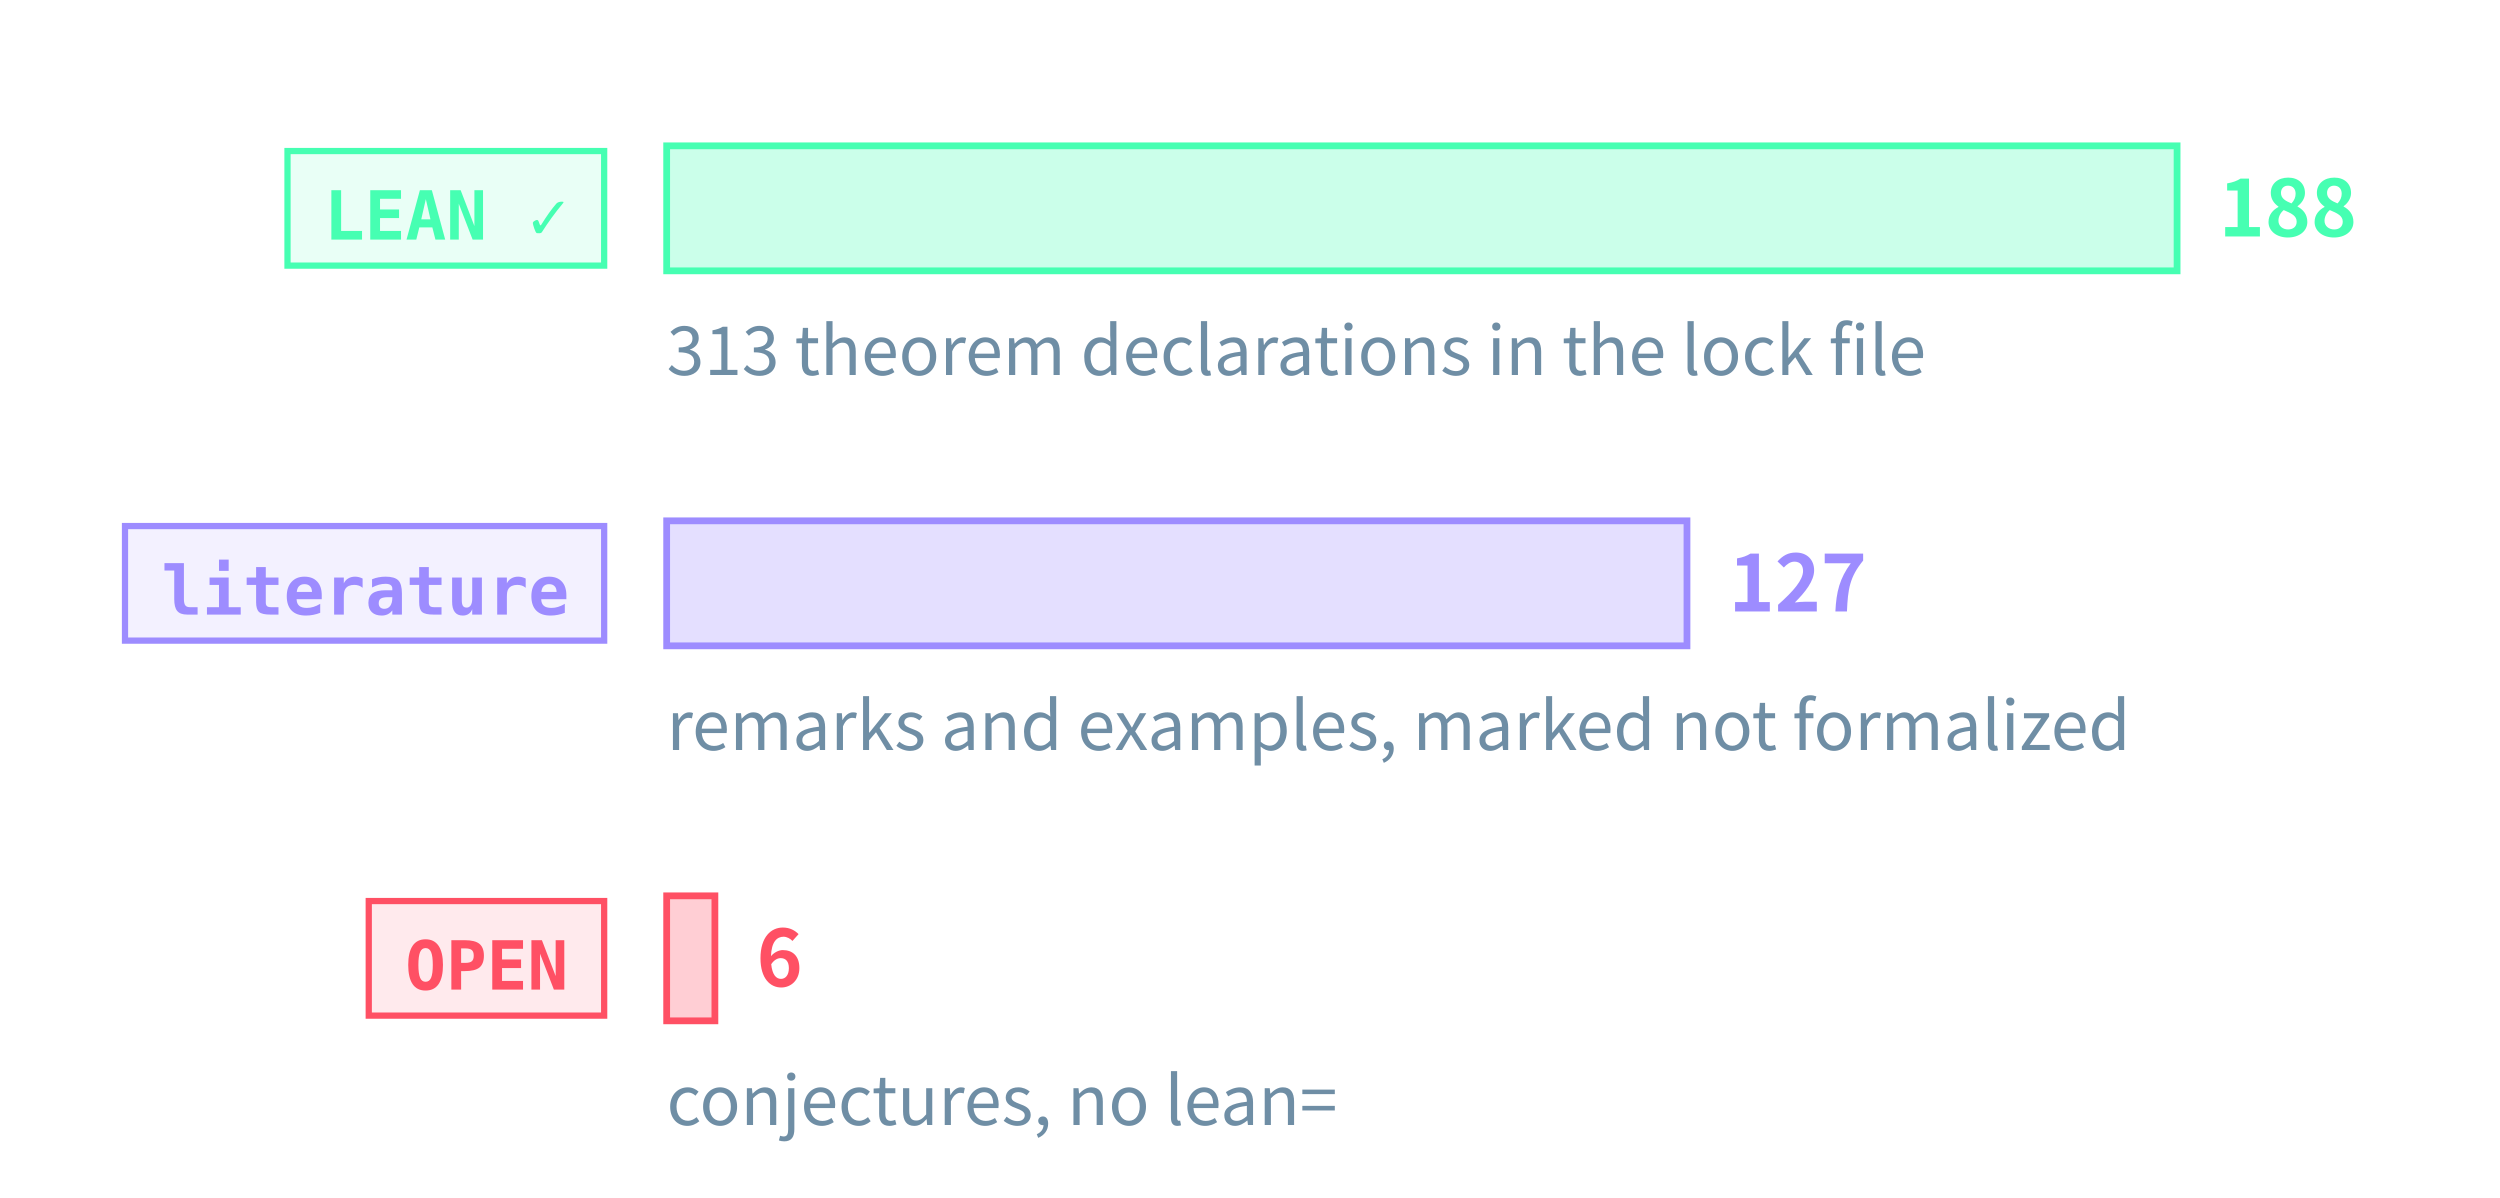
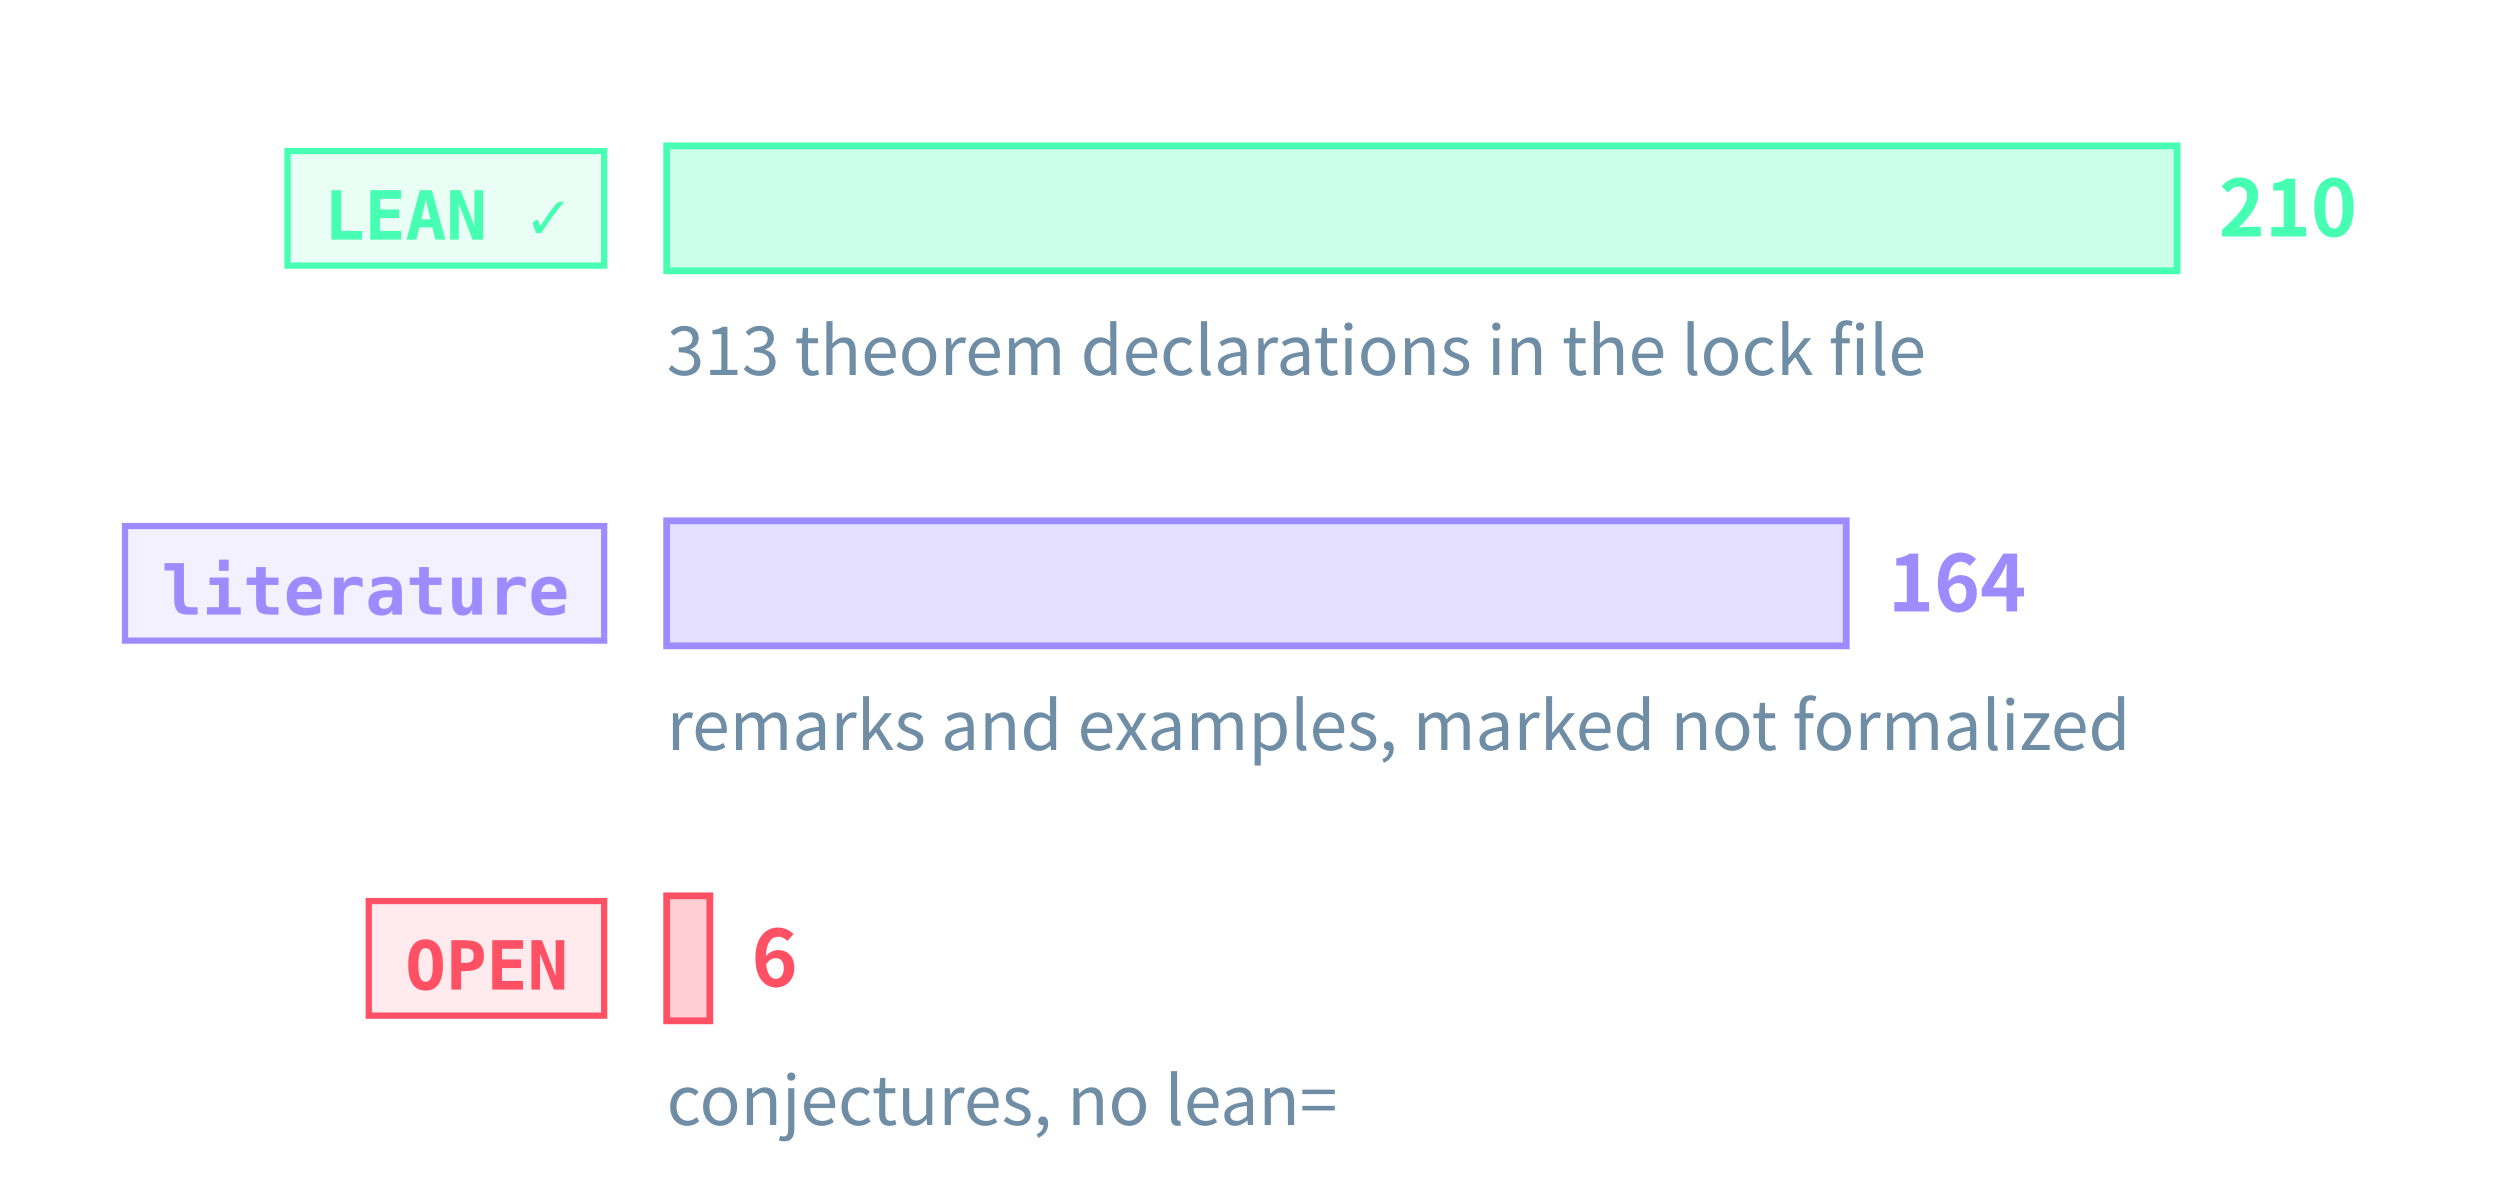
<svg xmlns="http://www.w3.org/2000/svg" class="tr-fig" data-tr-fig="prelude-three-tiers" data-lang="en" viewBox="0 0 480 230" width="480" height="230" font-family="'Noto Sans SC', 'Noto Sans CJK SC', 'Source Sans 3', 'PingFang SC', 'Microsoft YaHei', system-ui, sans-serif" role="img" aria-label="Three bars, each with a tag. The top bar is green, tagged LEAN ✓: the theorems, lemmas, propositions and corollaries with a Lean reference, the longest. The middle bar is violet, tagged “literature”: the remarks and examples marked as literature results. The bottom bar is red, tagged OPEN: the open conjectures, very short. Each bar ends in its count; under the green bar a note gives the number of theorem declarations in the lock file.">
  <style>.ts-ink{stroke:#d4efff}.tf-ink{fill:#d4efff}.ts-dim{stroke:#6f8ea5}.tf-dim{fill:#6f8ea5}.ts-faint{stroke:#34506a}.tf-faint{fill:#34506a}.ts-edge{stroke:#143049}.tf-edge{fill:#143049}.ts-hot{stroke:#1f5d7c}.tf-hot{fill:#1f5d7c}.ts-bg{stroke:#03060c}.tf-bg{fill:#03060c}.ts-panel{stroke:#07101b}.tf-panel{fill:#07101b}.ts-sheet{stroke:#050c16}.tf-sheet{fill:#050c16}.ts-cyan{stroke:#19f0ff}.tf-cyan{fill:#19f0ff}.ts-magenta{stroke:#ff2fd0}.tf-magenta{fill:#ff2fd0}.ts-amber{stroke:#ffc83d}.tf-amber{fill:#ffc83d}.ts-violet{stroke:#9d8cff}.tf-violet{fill:#9d8cff}.ts-ok{stroke:#46ffb2}.tf-ok{fill:#46ffb2}.ts-warn{stroke:#ff5064}.tf-warn{fill:#ff5064}.ts-blue{stroke:#2a7bff}.tf-blue{fill:#2a7bff}.ts-orange{stroke:#ff8a3c}.tf-orange{fill:#ff8a3c}.ts-sigma{stroke:#cfe3ff}.tf-sigma{fill:#cfe3ff}</style>
  <rect x="55.2" y="29" width="60.8" height="22" class="ts-ok tf-ok" stroke-width="1.2" fill-opacity="0.12" />
  <text class="tf-ok tr-fig-mono" x="62.2" y="46" font-size="13" font-family="'JetBrains Mono', 'DejaVu Sans Mono', ui-monospace, Menlo, Consolas, monospace" font-weight="600">LEAN ✓</text>
  <rect x="128" y="28" width="290" height="24" class="ts-ok tf-ok" stroke-width="1.3" fill-opacity="0.28" />
-   <text class="tf-ok" x="426" y="45.4" font-size="15" font-weight="600">188</text>
+   <text class="tf-ok" x="426" y="45.4" font-size="15" font-weight="600">210</text>
  <rect x="24" y="101" width="92" height="22" class="ts-violet tf-violet" stroke-width="1.2" fill-opacity="0.12" />
  <text class="tf-violet tr-fig-mono" x="31" y="118" font-size="13" font-family="'JetBrains Mono', 'DejaVu Sans Mono', ui-monospace, Menlo, Consolas, monospace" font-weight="600">literature</text>
-   <rect x="128" y="100" width="195.9" height="24" class="ts-violet tf-violet" stroke-width="1.3" fill-opacity="0.28" />
-   <text class="tf-violet" x="331.9" y="117.4" font-size="15" font-weight="600">127</text>
+   <rect x="128" y="100" width="226.48" height="24" class="ts-violet tf-violet" stroke-width="1.3" fill-opacity="0.28" />
+   <text class="tf-violet" x="362.48" y="117.4" font-size="15" font-weight="600">164</text>
  <rect x="70.8" y="173" width="45.2" height="22" class="ts-warn tf-warn" stroke-width="1.2" fill-opacity="0.12" />
  <text class="tf-warn tr-fig-mono" x="77.8" y="190" font-size="13" font-family="'JetBrains Mono', 'DejaVu Sans Mono', ui-monospace, Menlo, Consolas, monospace" font-weight="600">OPEN</text>
-   <rect x="128" y="172" width="9.26" height="24" class="ts-warn tf-warn" stroke-width="1.3" fill-opacity="0.28" />
-   <text class="tf-warn" x="145.26" y="189.4" font-size="15" font-weight="600">6</text>
+   <rect x="128" y="172" width="8.29" height="24" class="ts-warn tf-warn" stroke-width="1.3" fill-opacity="0.28" />
+   <text class="tf-warn" x="144.29" y="189.4" font-size="15" font-weight="600">6</text>
  <text class="tf-dim" x="128" y="72" font-size="13">313 theorem declarations in the lock file</text>
  <text class="tf-dim" x="128" y="144" font-size="13">remarks and examples, marked not formalized</text>
  <text class="tf-dim" x="128" y="216" font-size="13">conjectures, no lean=</text>
</svg>
